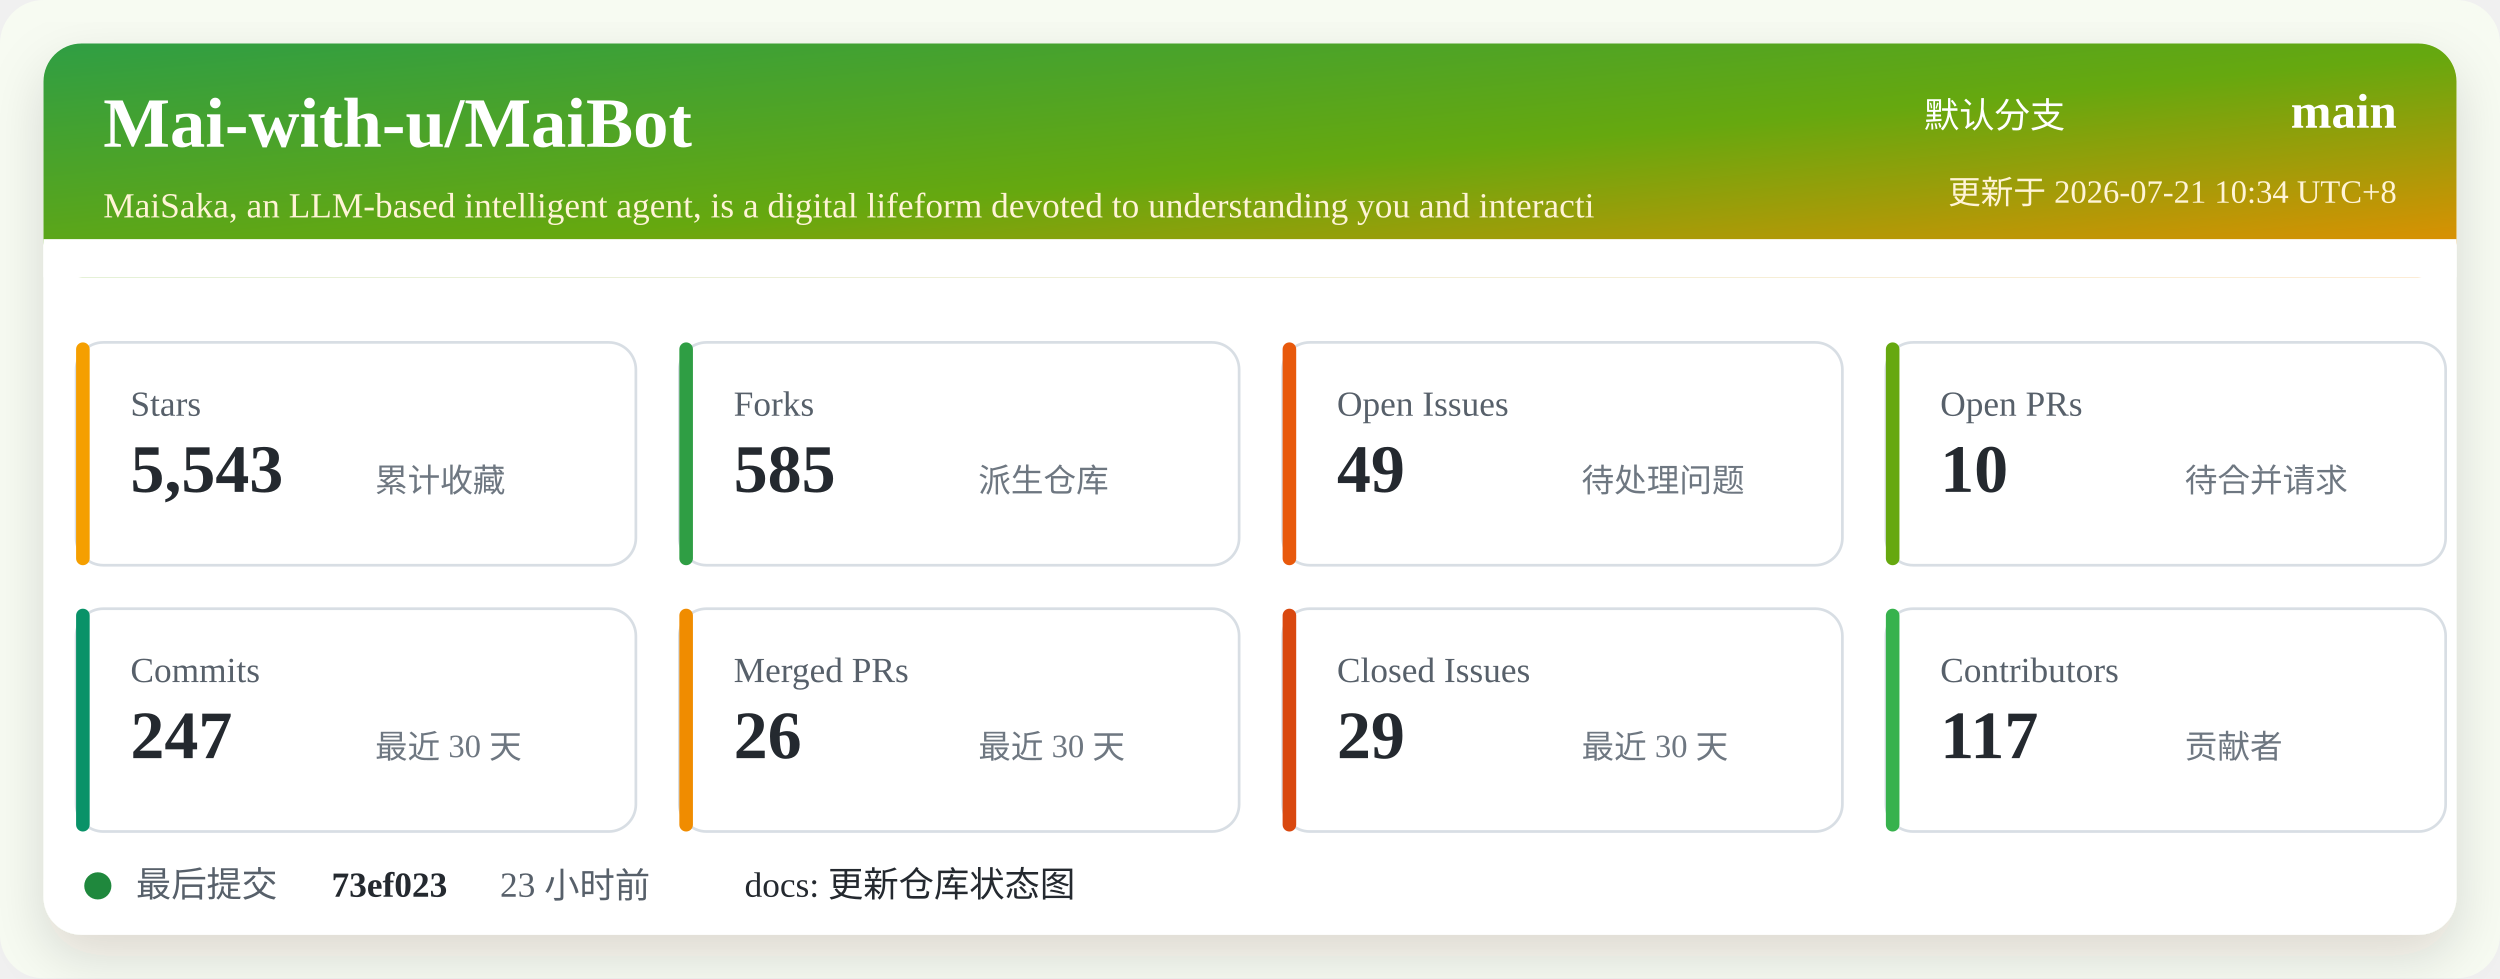
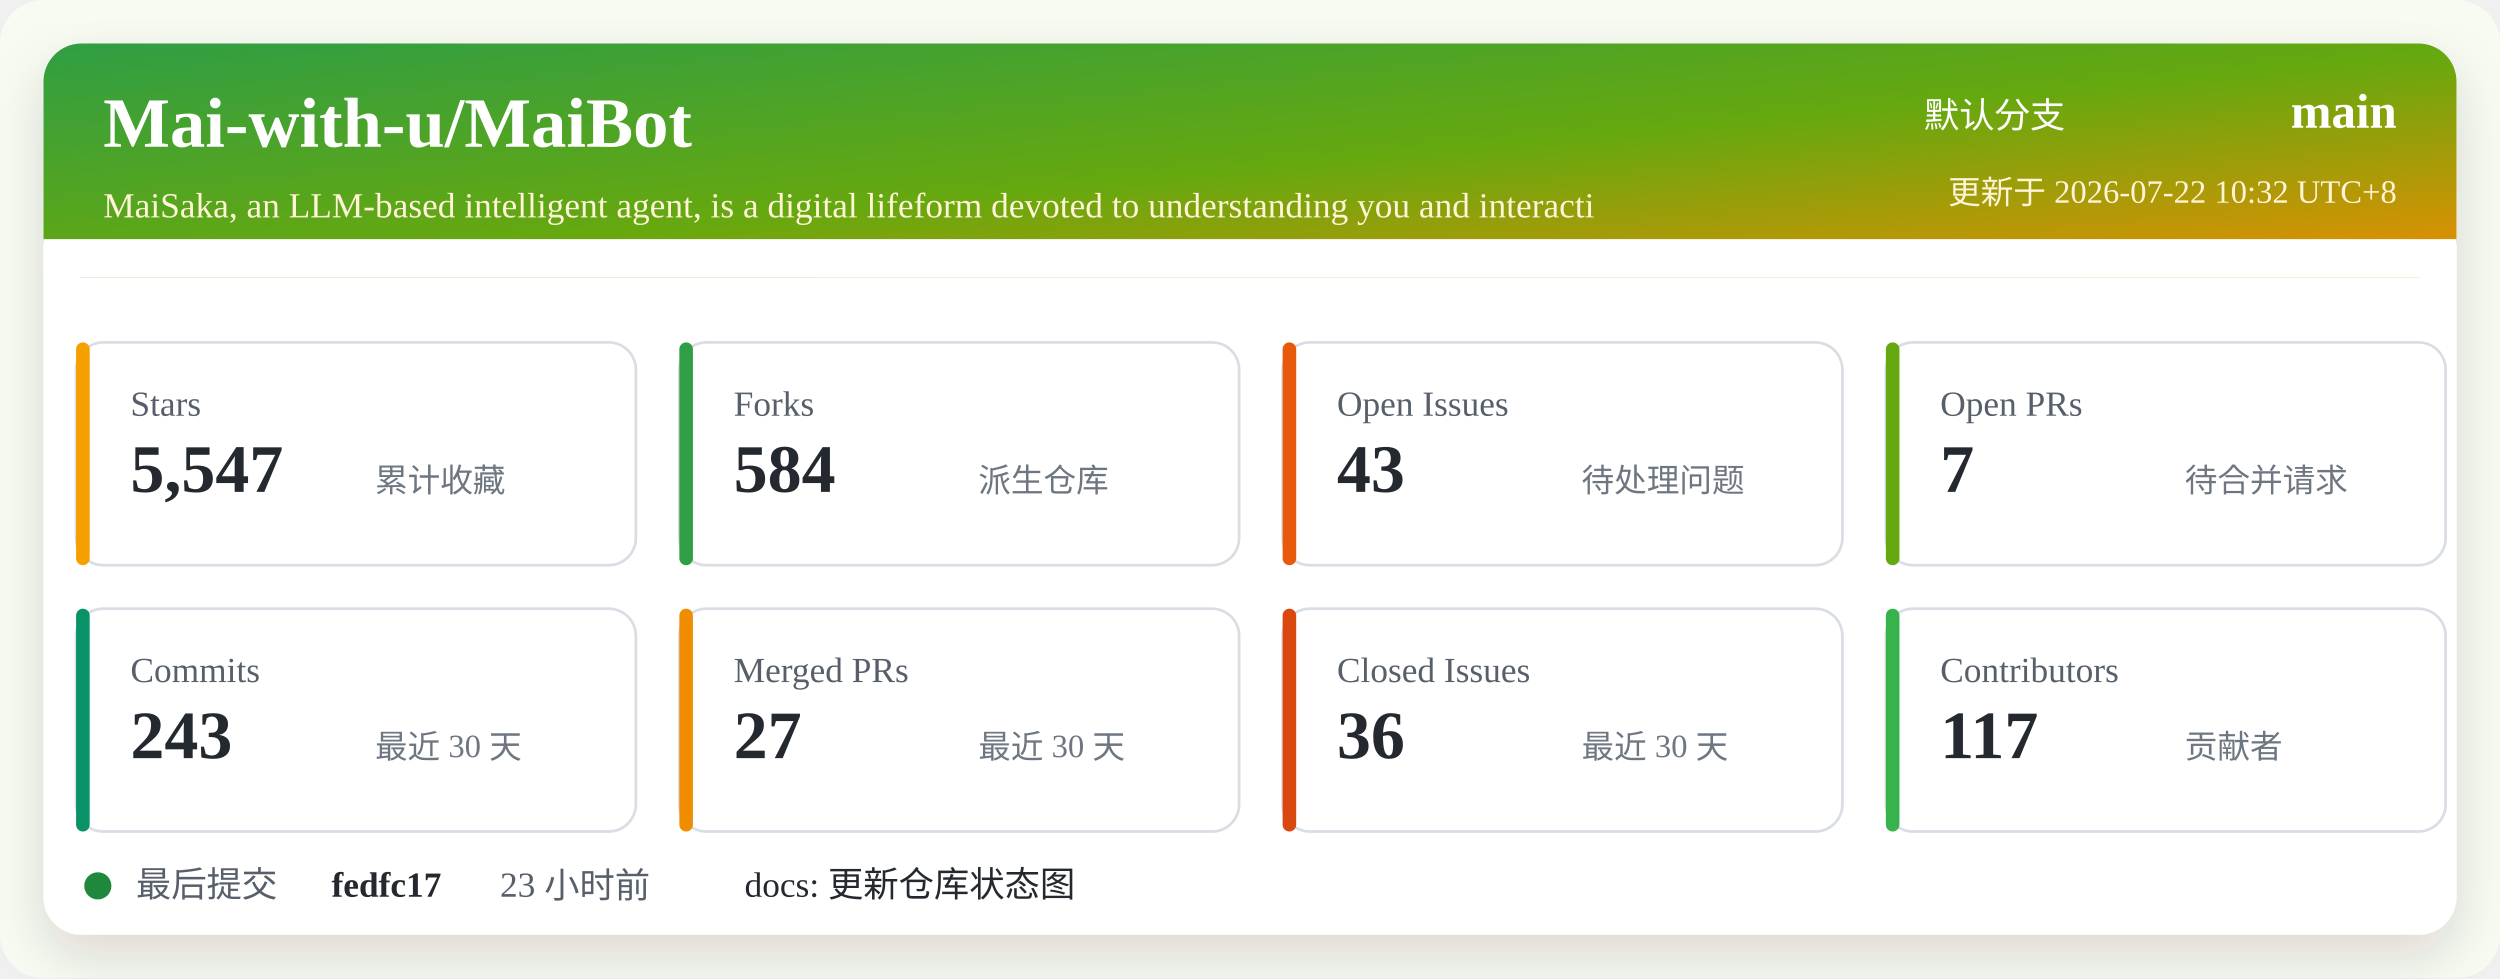
<svg xmlns="http://www.w3.org/2000/svg" width="920" height="360" viewBox="0 0 920 360" role="img" aria-labelledby="title desc">
  <defs>
    <linearGradient id="header" x1="0" x2="1" y1="0" y2="1">
      <stop offset="0%" stop-color="#2f9e44" />
      <stop offset="52%" stop-color="#66a80f" />
      <stop offset="100%" stop-color="#f08c00" />
    </linearGradient>
    <filter id="shadow" x="-5%" y="-5%" width="110%" height="110%">
      <feDropShadow dx="0" dy="8" stdDeviation="10" flood-color="#2b2318" flood-opacity="0.14" />
    </filter>
  </defs>
  <rect width="920" height="360" rx="16" fill="#f7fbf2" />
  <rect x="16" y="16" width="888" height="328" rx="14" fill="#ffffff" filter="url(#shadow)" />
  <rect x="16" y="16" width="888" height="86" rx="14" fill="url(#header)" />
  <path d="M16 88 H904 V102 H16 Z" fill="#ffffff" />
  <text x="38" y="54" fill="#ffffff" font-size="26" font-weight="700">Mai-with-u/MaiBot</text>
  <text x="38" y="80" fill="#fff4d6" font-size="13">MaiSaka, an LLM-based intelligent agent, is a digital lifeform devoted to understanding you and interacti</text>
  <text x="760" y="47" fill="#ffffff" font-size="13" text-anchor="end">默认分支</text>
  <text x="882" y="47" fill="#ffffff" font-size="18" font-weight="700" text-anchor="end">main</text>
-   <text x="882" y="75" fill="#fff4d6" font-size="12" text-anchor="end">更新于 2026-07-21 10:34 UTC+8</text>
+   <text x="882" y="75" fill="#fff4d6" font-size="12" text-anchor="end">更新于 2026-07-22 10:32 UTC+8</text>
  <g transform="translate(28 126)">
    <rect width="206" height="82" rx="10" fill="#ffffff" stroke="#d8dee4" />
    <rect x="0" y="0" width="5" height="82" rx="2.5" fill="#f59f00" />
    <text x="20" y="27" fill="#57606a" font-size="13">Stars</text>
-     <text x="20" y="55" fill="#24292f" font-size="25" font-weight="700">5,543</text>
+     <text x="20" y="55" fill="#24292f" font-size="25" font-weight="700">5,547</text>
    <text x="110" y="55" fill="#6e7781" font-size="12">累计收藏</text>
  </g>
  <g transform="translate(250 126)">
    <rect width="206" height="82" rx="10" fill="#ffffff" stroke="#d8dee4" />
    <rect x="0" y="0" width="5" height="82" rx="2.5" fill="#2f9e44" />
    <text x="20" y="27" fill="#57606a" font-size="13">Forks</text>
-     <text x="20" y="55" fill="#24292f" font-size="25" font-weight="700">585</text>
+     <text x="20" y="55" fill="#24292f" font-size="25" font-weight="700">584</text>
    <text x="110" y="55" fill="#6e7781" font-size="12">派生仓库</text>
  </g>
  <g transform="translate(472 126)">
    <rect width="206" height="82" rx="10" fill="#ffffff" stroke="#d8dee4" />
    <rect x="0" y="0" width="5" height="82" rx="2.5" fill="#e8590c" />
    <text x="20" y="27" fill="#57606a" font-size="13">Open Issues</text>
-     <text x="20" y="55" fill="#24292f" font-size="25" font-weight="700">49</text>
+     <text x="20" y="55" fill="#24292f" font-size="25" font-weight="700">43</text>
    <text x="110" y="55" fill="#6e7781" font-size="12">待处理问题</text>
  </g>
  <g transform="translate(694 126)">
    <rect width="206" height="82" rx="10" fill="#ffffff" stroke="#d8dee4" />
    <rect x="0" y="0" width="5" height="82" rx="2.5" fill="#66a80f" />
    <text x="20" y="27" fill="#57606a" font-size="13">Open PRs</text>
-     <text x="20" y="55" fill="#24292f" font-size="25" font-weight="700">10</text>
+     <text x="20" y="55" fill="#24292f" font-size="25" font-weight="700">7</text>
    <text x="110" y="55" fill="#6e7781" font-size="12">待合并请求</text>
  </g>
  <g transform="translate(28 224)">
    <rect width="206" height="82" rx="10" fill="#ffffff" stroke="#d8dee4" />
    <rect x="0" y="0" width="5" height="82" rx="2.5" fill="#099268" />
    <text x="20" y="27" fill="#57606a" font-size="13">Commits</text>
-     <text x="20" y="55" fill="#24292f" font-size="25" font-weight="700">247</text>
+     <text x="20" y="55" fill="#24292f" font-size="25" font-weight="700">243</text>
    <text x="110" y="55" fill="#6e7781" font-size="12">最近 30 天</text>
  </g>
  <g transform="translate(250 224)">
    <rect width="206" height="82" rx="10" fill="#ffffff" stroke="#d8dee4" />
    <rect x="0" y="0" width="5" height="82" rx="2.5" fill="#f08c00" />
    <text x="20" y="27" fill="#57606a" font-size="13">Merged PRs</text>
-     <text x="20" y="55" fill="#24292f" font-size="25" font-weight="700">26</text>
+     <text x="20" y="55" fill="#24292f" font-size="25" font-weight="700">27</text>
    <text x="110" y="55" fill="#6e7781" font-size="12">最近 30 天</text>
  </g>
  <g transform="translate(472 224)">
    <rect width="206" height="82" rx="10" fill="#ffffff" stroke="#d8dee4" />
    <rect x="0" y="0" width="5" height="82" rx="2.5" fill="#d9480f" />
    <text x="20" y="27" fill="#57606a" font-size="13">Closed Issues</text>
-     <text x="20" y="55" fill="#24292f" font-size="25" font-weight="700">29</text>
+     <text x="20" y="55" fill="#24292f" font-size="25" font-weight="700">36</text>
    <text x="110" y="55" fill="#6e7781" font-size="12">最近 30 天</text>
  </g>
  <g transform="translate(694 224)">
    <rect width="206" height="82" rx="10" fill="#ffffff" stroke="#d8dee4" />
    <rect x="0" y="0" width="5" height="82" rx="2.5" fill="#37b24d" />
    <text x="20" y="27" fill="#57606a" font-size="13">Contributors</text>
    <text x="20" y="55" fill="#24292f" font-size="25" font-weight="700">117</text>
    <text x="110" y="55" fill="#6e7781" font-size="12">贡献者</text>
  </g>
  <g transform="translate(28 318)">
    <circle cx="8" cy="8" r="5" fill="#1f883d" />
    <text x="22" y="12" fill="#57606a" font-size="13">最后提交</text>
-     <text x="94" y="12" fill="#24292f" font-size="13" font-weight="700">73ef023</text>
+     <text x="94" y="12" fill="#24292f" font-size="13" font-weight="700">fedfc17</text>
    <text x="156" y="12" fill="#57606a" font-size="13">23 小时前</text>
    <text x="246" y="12" fill="#24292f" font-size="13">docs: 更新仓库状态图</text>
  </g>
</svg>
